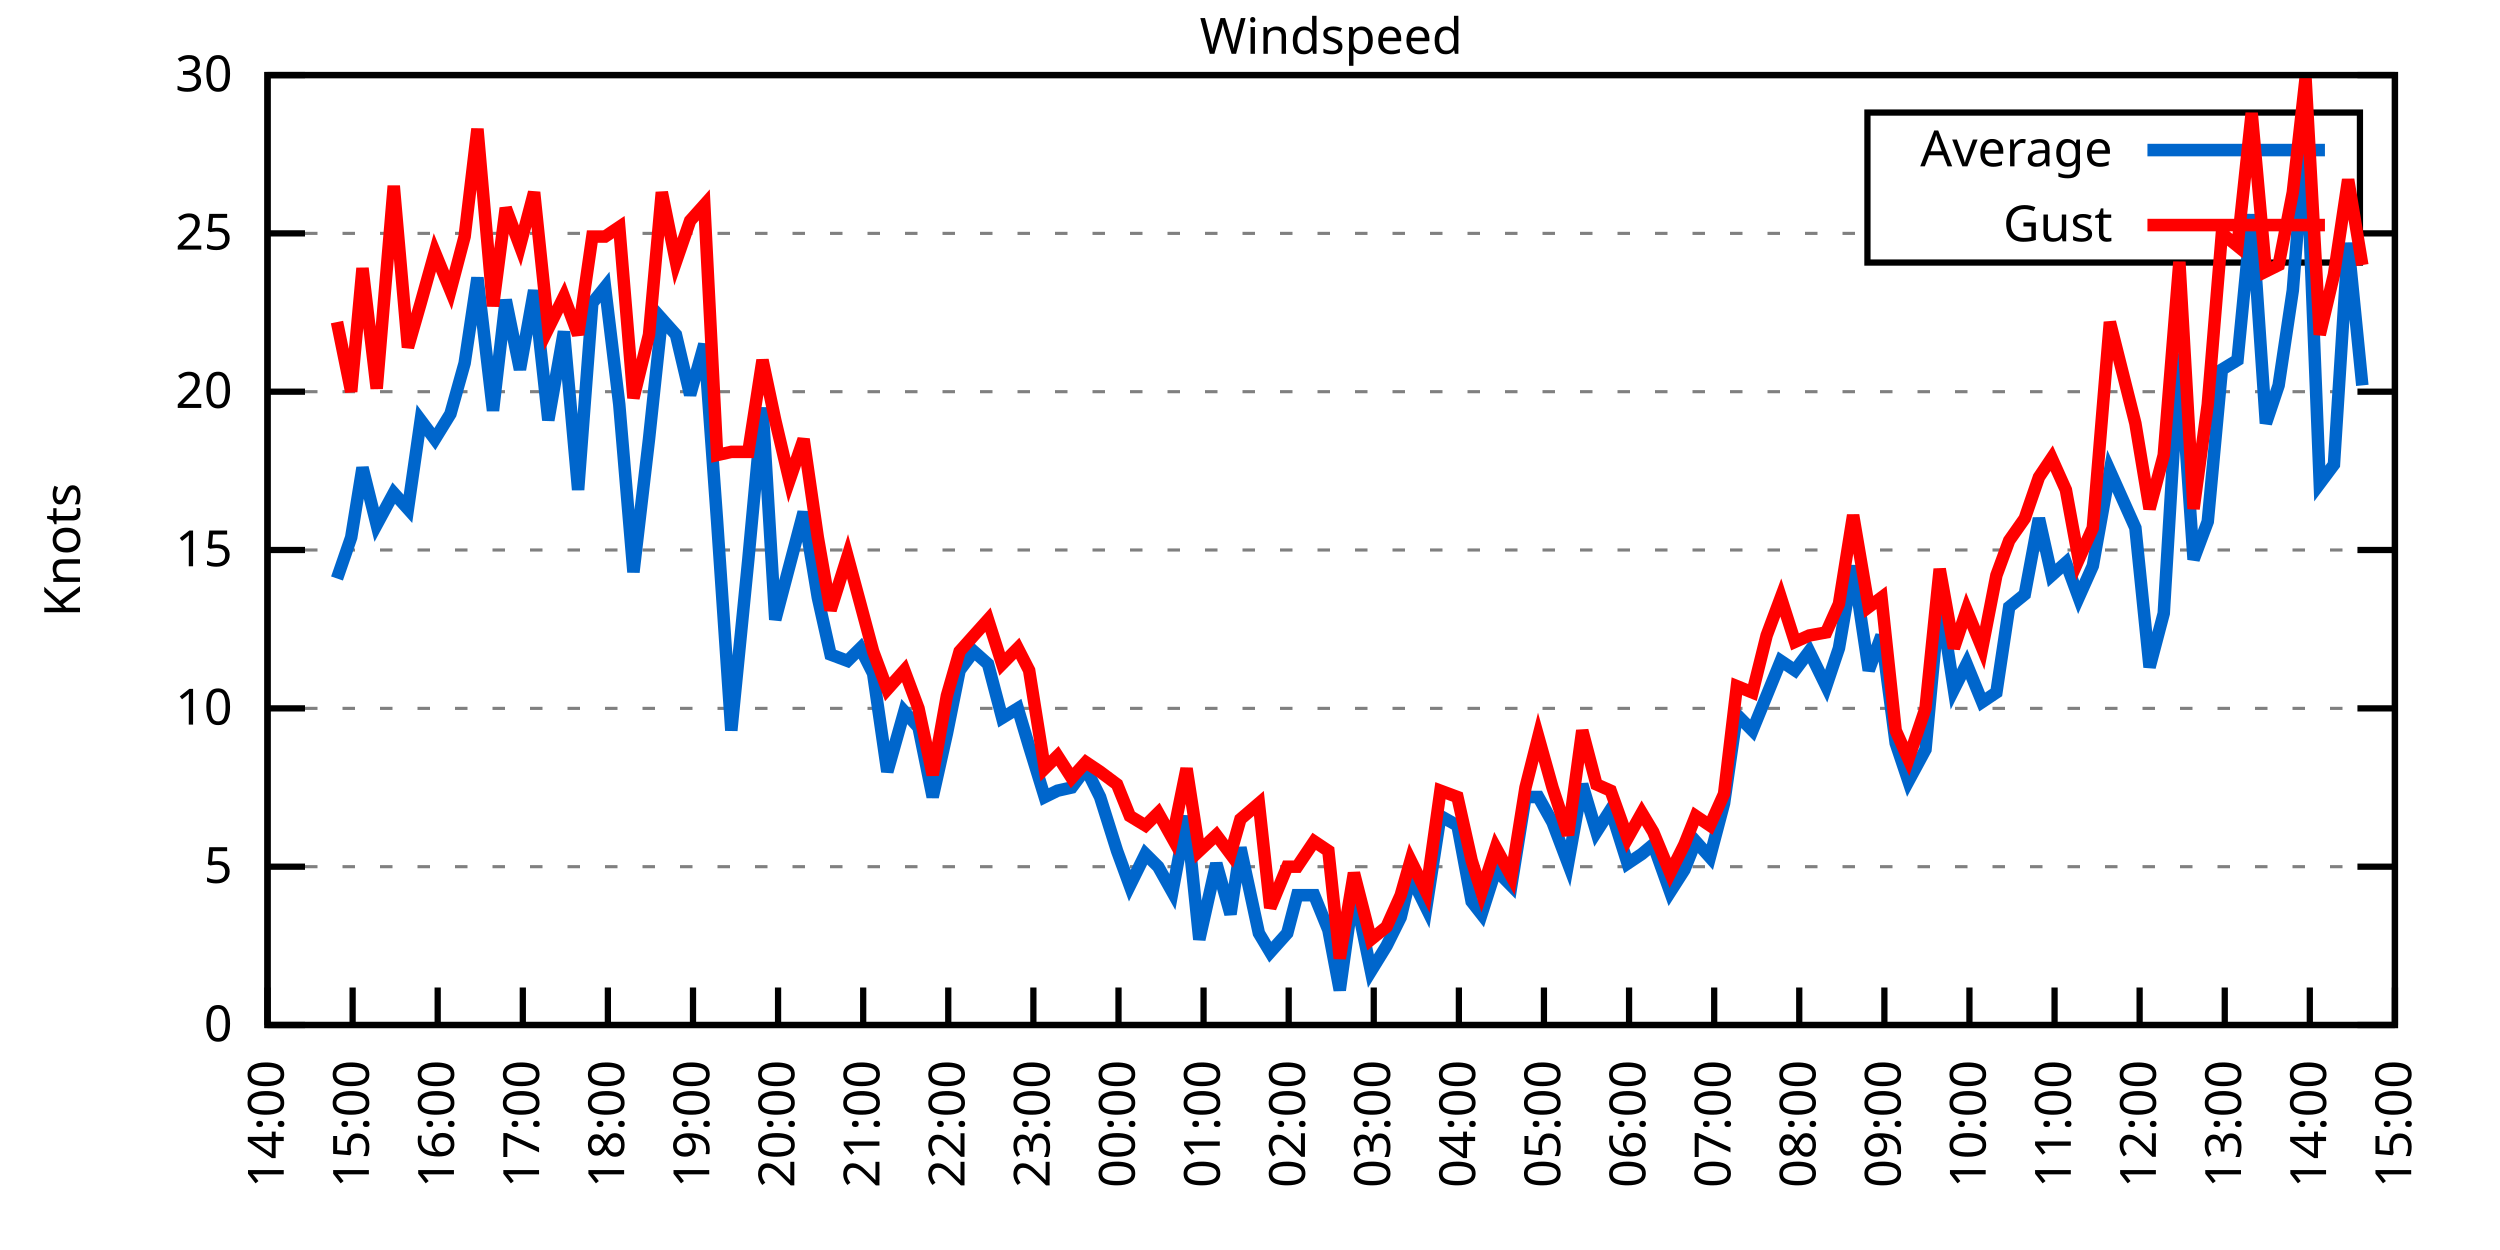
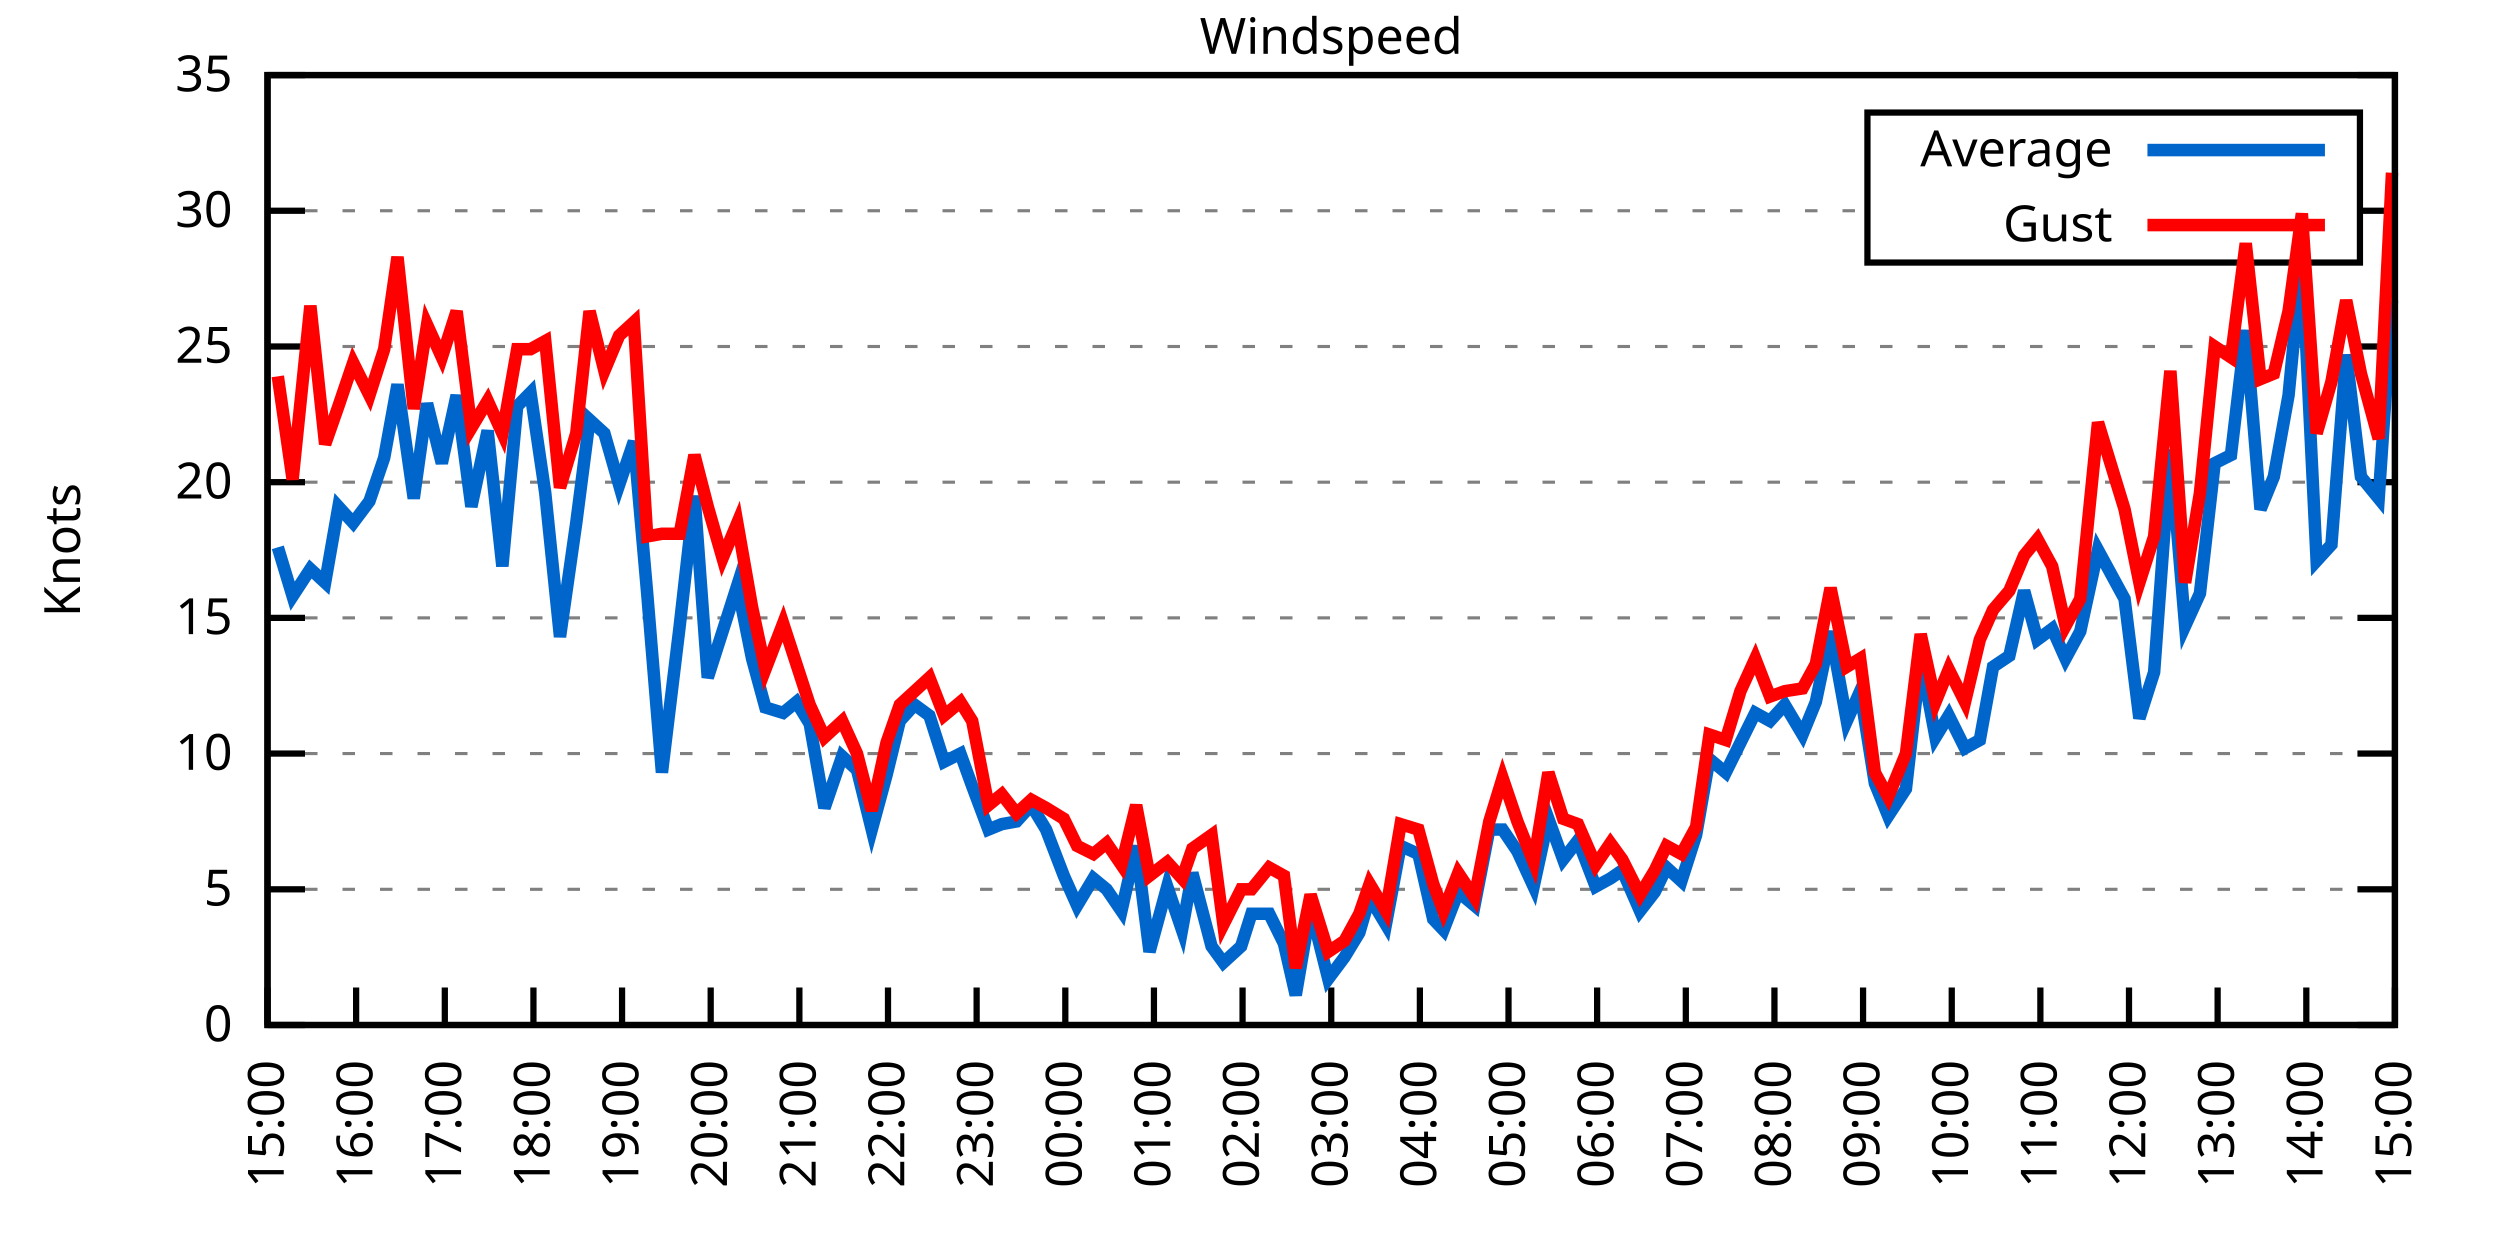
<svg xmlns="http://www.w3.org/2000/svg" xmlns:xlink="http://www.w3.org/1999/xlink" width="400" height="200" viewBox="0 0 400 200">
  <g id="gnuplot_canvas">
    <rect x="0" y="0" width="400" height="200" fill="none" />
    <defs>
      <circle id="gpDot" r="0.5" stroke-width="0.5" stroke="currentColor" />
      <path id="gpPt0" stroke-width="0.333" stroke="currentColor" d="M-1,0 h2 M0,-1 v2" />
      <path id="gpPt1" stroke-width="0.333" stroke="currentColor" d="M-1,-1 L1,1 M1,-1 L-1,1" />
      <path id="gpPt2" stroke-width="0.333" stroke="currentColor" d="M-1,0 L1,0 M0,-1 L0,1 M-1,-1 L1,1 M-1,1 L1,-1" />
      <rect id="gpPt3" stroke-width="0.333" stroke="currentColor" x="-1" y="-1" width="2" height="2" />
      <rect id="gpPt4" stroke-width="0.333" stroke="currentColor" fill="currentColor" x="-1" y="-1" width="2" height="2" />
      <circle id="gpPt5" stroke-width="0.333" stroke="currentColor" cx="0" cy="0" r="1" />
      <use xlink:href="#gpPt5" id="gpPt6" fill="currentColor" stroke="none" />
      <path id="gpPt7" stroke-width="0.333" stroke="currentColor" d="M0,-1.33 L-1.33,0.67 L1.33,0.67 z" />
      <use xlink:href="#gpPt7" id="gpPt8" fill="currentColor" stroke="none" />
      <use xlink:href="#gpPt7" id="gpPt9" stroke="currentColor" transform="rotate(180)" />
      <use xlink:href="#gpPt9" id="gpPt10" fill="currentColor" stroke="none" />
      <use xlink:href="#gpPt3" id="gpPt11" stroke="currentColor" transform="rotate(45)" />
      <use xlink:href="#gpPt11" id="gpPt12" fill="currentColor" stroke="none" />
      <path id="gpPt13" stroke-width="0.333" stroke="currentColor" d="M0,1.330 L1.265,0.411 L0.782,-1.067 L-0.782,-1.076 L-1.265,0.411 z" />
      <use xlink:href="#gpPt13" id="gpPt14" fill="currentColor" stroke="none" />
      <filter id="textbox" filterUnits="objectBoundingBox" x="0" y="0" height="1" width="1">
        <feFlood flood-color="white" flood-opacity="1" result="bgnd" />
        <feComposite in="SourceGraphic" in2="bgnd" operator="atop" />
      </filter>
      <filter id="greybox" filterUnits="objectBoundingBox" x="0" y="0" height="1" width="1">
        <feFlood flood-color="lightgrey" flood-opacity="1" result="grey" />
        <feComposite in="SourceGraphic" in2="grey" operator="atop" />
      </filter>
    </defs>
    <g fill="none" color="white" stroke="currentColor" stroke-width="1.00" stroke-linecap="butt" stroke-linejoin="miter">
</g>
    <g fill="none" color="black" stroke="currentColor" stroke-width="1.00" stroke-linecap="butt" stroke-linejoin="miter">
      <g stroke="none" shape-rendering="crispEdges">
        <polygon fill="rgb(255, 255, 255)" points="42.80,164.00 383.18,164.00 383.18,12.02 42.80,12.02 " />
      </g>
    </g>
    <g fill="none" color="black" stroke="currentColor" stroke-width="1.00" stroke-linecap="butt" stroke-linejoin="miter">
</g>
    <g fill="none" color="black" stroke="black" stroke-width="0.50" stroke-linecap="butt" stroke-linejoin="miter">
</g>
    <g fill="none" color="gray" stroke="currentColor" stroke-width="0.50" stroke-linecap="butt" stroke-linejoin="miter">
      <path stroke="gray" stroke-dasharray="2,4" class="gridline" d="M42.80,164.00 L383.19,164.00  " />
    </g>
    <g fill="none" color="gray" stroke="gray" stroke-width="1.00" stroke-linecap="butt" stroke-linejoin="miter">
</g>
    <g fill="none" color="black" stroke="currentColor" stroke-width="1.00" stroke-linecap="butt" stroke-linejoin="miter">
      <path stroke="black" d="M42.80,164.00 L48.80,164.00 M383.19,164.00 L377.19,164.00  " />
      <g transform="translate(37.20,166.60)" stroke="none" fill="black" font-family="Sans" font-size="8.00" text-anchor="end">
        <text>
          <tspan font-family="Sans"> 0</tspan>
        </text>
      </g>
    </g>
    <g fill="none" color="black" stroke="currentColor" stroke-width="1.00" stroke-linecap="butt" stroke-linejoin="miter">
</g>
    <g fill="none" color="black" stroke="black" stroke-width="0.50" stroke-linecap="butt" stroke-linejoin="miter">
</g>
    <g fill="none" color="gray" stroke="currentColor" stroke-width="0.50" stroke-linecap="butt" stroke-linejoin="miter">
-       <path stroke="gray" stroke-dasharray="2,4" class="gridline" d="M42.80,138.67 L383.19,138.67  " />
-     </g>
-     <g fill="none" color="gray" stroke="gray" stroke-width="1.00" stroke-linecap="butt" stroke-linejoin="miter">
- </g>
-     <g fill="none" color="black" stroke="currentColor" stroke-width="1.00" stroke-linecap="butt" stroke-linejoin="miter">
-       <path stroke="black" d="M42.80,138.67 L48.80,138.67 M383.19,138.67 L377.19,138.67  " />
-       <g transform="translate(37.20,141.27)" stroke="none" fill="black" font-family="Sans" font-size="8.00" text-anchor="end">
+       <path stroke="gray" stroke-dasharray="2,4" class="gridline" d="M42.80,142.29 L383.19,142.29  " />
+     </g>
+     <g fill="none" color="gray" stroke="gray" stroke-width="1.00" stroke-linecap="butt" stroke-linejoin="miter">
+ </g>
+     <g fill="none" color="black" stroke="currentColor" stroke-width="1.00" stroke-linecap="butt" stroke-linejoin="miter">
+       <path stroke="black" d="M42.80,142.29 L48.80,142.29 M383.19,142.29 L377.19,142.29  " />
+       <g transform="translate(37.20,144.89)" stroke="none" fill="black" font-family="Sans" font-size="8.00" text-anchor="end">
        <text>
          <tspan font-family="Sans"> 5</tspan>
        </text>
      </g>
    </g>
    <g fill="none" color="black" stroke="currentColor" stroke-width="1.00" stroke-linecap="butt" stroke-linejoin="miter">
</g>
    <g fill="none" color="black" stroke="black" stroke-width="0.50" stroke-linecap="butt" stroke-linejoin="miter">
</g>
    <g fill="none" color="gray" stroke="currentColor" stroke-width="0.50" stroke-linecap="butt" stroke-linejoin="miter">
-       <path stroke="gray" stroke-dasharray="2,4" class="gridline" d="M42.80,113.34 L383.19,113.34  " />
-     </g>
-     <g fill="none" color="gray" stroke="gray" stroke-width="1.00" stroke-linecap="butt" stroke-linejoin="miter">
- </g>
-     <g fill="none" color="black" stroke="currentColor" stroke-width="1.00" stroke-linecap="butt" stroke-linejoin="miter">
-       <path stroke="black" d="M42.80,113.34 L48.80,113.34 M383.19,113.34 L377.19,113.34  " />
-       <g transform="translate(37.20,115.94)" stroke="none" fill="black" font-family="Sans" font-size="8.00" text-anchor="end">
+       <path stroke="gray" stroke-dasharray="2,4" class="gridline" d="M42.80,120.57 L383.19,120.57  " />
+     </g>
+     <g fill="none" color="gray" stroke="gray" stroke-width="1.00" stroke-linecap="butt" stroke-linejoin="miter">
+ </g>
+     <g fill="none" color="black" stroke="currentColor" stroke-width="1.00" stroke-linecap="butt" stroke-linejoin="miter">
+       <path stroke="black" d="M42.80,120.57 L48.80,120.57 M383.19,120.57 L377.19,120.57  " />
+       <g transform="translate(37.20,123.17)" stroke="none" fill="black" font-family="Sans" font-size="8.00" text-anchor="end">
        <text>
          <tspan font-family="Sans"> 10</tspan>
        </text>
      </g>
    </g>
    <g fill="none" color="black" stroke="currentColor" stroke-width="1.00" stroke-linecap="butt" stroke-linejoin="miter">
</g>
    <g fill="none" color="black" stroke="black" stroke-width="0.50" stroke-linecap="butt" stroke-linejoin="miter">
</g>
    <g fill="none" color="gray" stroke="currentColor" stroke-width="0.50" stroke-linecap="butt" stroke-linejoin="miter">
-       <path stroke="gray" stroke-dasharray="2,4" class="gridline" d="M42.80,88.00 L383.19,88.00  " />
-     </g>
-     <g fill="none" color="gray" stroke="gray" stroke-width="1.00" stroke-linecap="butt" stroke-linejoin="miter">
- </g>
-     <g fill="none" color="black" stroke="currentColor" stroke-width="1.00" stroke-linecap="butt" stroke-linejoin="miter">
-       <path stroke="black" d="M42.80,88.00 L48.80,88.00 M383.19,88.00 L377.19,88.00  " />
-       <g transform="translate(37.20,90.60)" stroke="none" fill="black" font-family="Sans" font-size="8.00" text-anchor="end">
+       <path stroke="gray" stroke-dasharray="2,4" class="gridline" d="M42.80,98.86 L383.19,98.86  " />
+     </g>
+     <g fill="none" color="gray" stroke="gray" stroke-width="1.00" stroke-linecap="butt" stroke-linejoin="miter">
+ </g>
+     <g fill="none" color="black" stroke="currentColor" stroke-width="1.00" stroke-linecap="butt" stroke-linejoin="miter">
+       <path stroke="black" d="M42.80,98.86 L48.80,98.86 M383.19,98.86 L377.19,98.86  " />
+       <g transform="translate(37.20,101.46)" stroke="none" fill="black" font-family="Sans" font-size="8.00" text-anchor="end">
        <text>
          <tspan font-family="Sans"> 15</tspan>
        </text>
      </g>
    </g>
    <g fill="none" color="black" stroke="currentColor" stroke-width="1.00" stroke-linecap="butt" stroke-linejoin="miter">
</g>
    <g fill="none" color="black" stroke="black" stroke-width="0.50" stroke-linecap="butt" stroke-linejoin="miter">
</g>
    <g fill="none" color="gray" stroke="currentColor" stroke-width="0.50" stroke-linecap="butt" stroke-linejoin="miter">
-       <path stroke="gray" stroke-dasharray="2,4" class="gridline" d="M42.80,62.67 L383.19,62.67  " />
-     </g>
-     <g fill="none" color="gray" stroke="gray" stroke-width="1.00" stroke-linecap="butt" stroke-linejoin="miter">
- </g>
-     <g fill="none" color="black" stroke="currentColor" stroke-width="1.00" stroke-linecap="butt" stroke-linejoin="miter">
-       <path stroke="black" d="M42.80,62.67 L48.80,62.67 M383.19,62.67 L377.19,62.67  " />
-       <g transform="translate(37.20,65.27)" stroke="none" fill="black" font-family="Sans" font-size="8.00" text-anchor="end">
+       <path stroke="gray" stroke-dasharray="2,4" class="gridline" d="M42.80,77.15 L383.19,77.15  " />
+     </g>
+     <g fill="none" color="gray" stroke="gray" stroke-width="1.00" stroke-linecap="butt" stroke-linejoin="miter">
+ </g>
+     <g fill="none" color="black" stroke="currentColor" stroke-width="1.00" stroke-linecap="butt" stroke-linejoin="miter">
+       <path stroke="black" d="M42.80,77.15 L48.80,77.15 M383.19,77.15 L377.19,77.15  " />
+       <g transform="translate(37.20,79.75)" stroke="none" fill="black" font-family="Sans" font-size="8.00" text-anchor="end">
        <text>
          <tspan font-family="Sans"> 20</tspan>
        </text>
      </g>
    </g>
    <g fill="none" color="black" stroke="currentColor" stroke-width="1.00" stroke-linecap="butt" stroke-linejoin="miter">
</g>
    <g fill="none" color="black" stroke="black" stroke-width="0.50" stroke-linecap="butt" stroke-linejoin="miter">
</g>
    <g fill="none" color="gray" stroke="currentColor" stroke-width="0.50" stroke-linecap="butt" stroke-linejoin="miter">
-       <path stroke="gray" stroke-dasharray="2,4" class="gridline" d="M42.80,37.34 L298.79,37.34 M377.59,37.34 L383.19,37.34  " />
-     </g>
-     <g fill="none" color="gray" stroke="gray" stroke-width="1.00" stroke-linecap="butt" stroke-linejoin="miter">
- </g>
-     <g fill="none" color="black" stroke="currentColor" stroke-width="1.00" stroke-linecap="butt" stroke-linejoin="miter">
-       <path stroke="black" d="M42.80,37.34 L48.80,37.34 M383.19,37.34 L377.19,37.34  " />
-       <g transform="translate(37.20,39.94)" stroke="none" fill="black" font-family="Sans" font-size="8.00" text-anchor="end">
+       <path stroke="gray" stroke-dasharray="2,4" class="gridline" d="M42.80,55.44 L383.19,55.44  " />
+     </g>
+     <g fill="none" color="gray" stroke="gray" stroke-width="1.00" stroke-linecap="butt" stroke-linejoin="miter">
+ </g>
+     <g fill="none" color="black" stroke="currentColor" stroke-width="1.00" stroke-linecap="butt" stroke-linejoin="miter">
+       <path stroke="black" d="M42.80,55.44 L48.80,55.44 M383.19,55.44 L377.19,55.44  " />
+       <g transform="translate(37.20,58.04)" stroke="none" fill="black" font-family="Sans" font-size="8.00" text-anchor="end">
        <text>
          <tspan font-family="Sans"> 25</tspan>
+         </text>
+       </g>
+     </g>
+     <g fill="none" color="black" stroke="currentColor" stroke-width="1.00" stroke-linecap="butt" stroke-linejoin="miter">
+ </g>
+     <g fill="none" color="black" stroke="black" stroke-width="0.50" stroke-linecap="butt" stroke-linejoin="miter">
+ </g>
+     <g fill="none" color="gray" stroke="currentColor" stroke-width="0.50" stroke-linecap="butt" stroke-linejoin="miter">
+       <path stroke="gray" stroke-dasharray="2,4" class="gridline" d="M42.80,33.72 L298.79,33.72 M377.59,33.72 L383.19,33.72  " />
+     </g>
+     <g fill="none" color="gray" stroke="gray" stroke-width="1.00" stroke-linecap="butt" stroke-linejoin="miter">
+ </g>
+     <g fill="none" color="black" stroke="currentColor" stroke-width="1.00" stroke-linecap="butt" stroke-linejoin="miter">
+       <path stroke="black" d="M42.80,33.72 L48.80,33.72 M383.19,33.72 L377.19,33.72  " />
+       <g transform="translate(37.20,36.32)" stroke="none" fill="black" font-family="Sans" font-size="8.00" text-anchor="end">
+         <text>
+           <tspan font-family="Sans"> 30</tspan>
        </text>
      </g>
    </g>
    <g fill="none" color="black" stroke="currentColor" stroke-width="1.00" stroke-linecap="butt" stroke-linejoin="miter">
</g>
    <g fill="none" color="black" stroke="black" stroke-width="0.50" stroke-linecap="butt" stroke-linejoin="miter">
</g>
    <g fill="none" color="gray" stroke="currentColor" stroke-width="0.50" stroke-linecap="butt" stroke-linejoin="miter">
      <path stroke="gray" stroke-dasharray="2,4" class="gridline" d="M42.80,12.01 L383.19,12.01  " />
    </g>
    <g fill="none" color="gray" stroke="gray" stroke-width="1.00" stroke-linecap="butt" stroke-linejoin="miter">
</g>
    <g fill="none" color="black" stroke="currentColor" stroke-width="1.00" stroke-linecap="butt" stroke-linejoin="miter">
      <path stroke="black" d="M42.80,12.01 L48.80,12.01 M383.19,12.01 L377.19,12.01  " />
      <g transform="translate(37.20,14.61)" stroke="none" fill="black" font-family="Sans" font-size="8.00" text-anchor="end">
        <text>
-           <tspan font-family="Sans"> 30</tspan>
+           <tspan font-family="Sans"> 35</tspan>
        </text>
      </g>
    </g>
    <g fill="none" color="black" stroke="currentColor" stroke-width="1.00" stroke-linecap="butt" stroke-linejoin="miter">
      <path stroke="black" d="M42.80,164.00 L42.80,158.00  " />
      <g transform="translate(45.40,169.60) rotate(270.00)" stroke="none" fill="black" font-family="Sans" font-size="8.00" text-anchor="end">
        <text>
-           <tspan font-family="Sans">14:00</tspan>
-         </text>
-       </g>
-     </g>
-     <g fill="none" color="black" stroke="currentColor" stroke-width="1.00" stroke-linecap="butt" stroke-linejoin="miter">
-       <path stroke="black" d="M56.42,164.00 L56.42,158.00  " />
-       <g transform="translate(59.02,169.60) rotate(270.00)" stroke="none" fill="black" font-family="Sans" font-size="8.00" text-anchor="end">
-         <text>
          <tspan font-family="Sans">15:00</tspan>
        </text>
      </g>
    </g>
    <g fill="none" color="black" stroke="currentColor" stroke-width="1.00" stroke-linecap="butt" stroke-linejoin="miter">
-       <path stroke="black" d="M70.03,164.00 L70.03,158.00  " />
-       <g transform="translate(72.63,169.60) rotate(270.00)" stroke="none" fill="black" font-family="Sans" font-size="8.00" text-anchor="end">
+       <path stroke="black" d="M56.98,164.00 L56.98,158.00  " />
+       <g transform="translate(59.58,169.60) rotate(270.00)" stroke="none" fill="black" font-family="Sans" font-size="8.00" text-anchor="end">
        <text>
          <tspan font-family="Sans">16:00</tspan>
        </text>
      </g>
    </g>
    <g fill="none" color="black" stroke="currentColor" stroke-width="1.00" stroke-linecap="butt" stroke-linejoin="miter">
-       <path stroke="black" d="M83.65,164.00 L83.65,158.00  " />
-       <g transform="translate(86.25,169.60) rotate(270.00)" stroke="none" fill="black" font-family="Sans" font-size="8.00" text-anchor="end">
+       <path stroke="black" d="M71.17,164.00 L71.17,158.00  " />
+       <g transform="translate(73.77,169.60) rotate(270.00)" stroke="none" fill="black" font-family="Sans" font-size="8.00" text-anchor="end">
        <text>
          <tspan font-family="Sans">17:00</tspan>
        </text>
      </g>
    </g>
    <g fill="none" color="black" stroke="currentColor" stroke-width="1.00" stroke-linecap="butt" stroke-linejoin="miter">
-       <path stroke="black" d="M97.26,164.00 L97.26,158.00  " />
-       <g transform="translate(99.86,169.60) rotate(270.00)" stroke="none" fill="black" font-family="Sans" font-size="8.00" text-anchor="end">
+       <path stroke="black" d="M85.35,164.00 L85.35,158.00  " />
+       <g transform="translate(87.95,169.60) rotate(270.00)" stroke="none" fill="black" font-family="Sans" font-size="8.00" text-anchor="end">
        <text>
          <tspan font-family="Sans">18:00</tspan>
        </text>
      </g>
    </g>
    <g fill="none" color="black" stroke="currentColor" stroke-width="1.00" stroke-linecap="butt" stroke-linejoin="miter">
-       <path stroke="black" d="M110.88,164.00 L110.88,158.00  " />
-       <g transform="translate(113.48,169.60) rotate(270.00)" stroke="none" fill="black" font-family="Sans" font-size="8.00" text-anchor="end">
+       <path stroke="black" d="M99.53,164.00 L99.53,158.00  " />
+       <g transform="translate(102.13,169.60) rotate(270.00)" stroke="none" fill="black" font-family="Sans" font-size="8.00" text-anchor="end">
        <text>
          <tspan font-family="Sans">19:00</tspan>
        </text>
      </g>
    </g>
    <g fill="none" color="black" stroke="currentColor" stroke-width="1.00" stroke-linecap="butt" stroke-linejoin="miter">
-       <path stroke="black" d="M124.49,164.00 L124.49,158.00  " />
-       <g transform="translate(127.09,169.60) rotate(270.00)" stroke="none" fill="black" font-family="Sans" font-size="8.00" text-anchor="end">
+       <path stroke="black" d="M113.71,164.00 L113.71,158.00  " />
+       <g transform="translate(116.31,169.60) rotate(270.00)" stroke="none" fill="black" font-family="Sans" font-size="8.00" text-anchor="end">
        <text>
          <tspan font-family="Sans">20:00</tspan>
        </text>
      </g>
    </g>
    <g fill="none" color="black" stroke="currentColor" stroke-width="1.00" stroke-linecap="butt" stroke-linejoin="miter">
-       <path stroke="black" d="M138.11,164.00 L138.11,158.00  " />
-       <g transform="translate(140.71,169.60) rotate(270.00)" stroke="none" fill="black" font-family="Sans" font-size="8.00" text-anchor="end">
+       <path stroke="black" d="M127.90,164.00 L127.90,158.00  " />
+       <g transform="translate(130.50,169.60) rotate(270.00)" stroke="none" fill="black" font-family="Sans" font-size="8.00" text-anchor="end">
        <text>
          <tspan font-family="Sans">21:00</tspan>
        </text>
      </g>
    </g>
    <g fill="none" color="black" stroke="currentColor" stroke-width="1.00" stroke-linecap="butt" stroke-linejoin="miter">
-       <path stroke="black" d="M151.72,164.00 L151.72,158.00  " />
-       <g transform="translate(154.32,169.60) rotate(270.00)" stroke="none" fill="black" font-family="Sans" font-size="8.00" text-anchor="end">
+       <path stroke="black" d="M142.08,164.00 L142.08,158.00  " />
+       <g transform="translate(144.68,169.60) rotate(270.00)" stroke="none" fill="black" font-family="Sans" font-size="8.00" text-anchor="end">
        <text>
          <tspan font-family="Sans">22:00</tspan>
        </text>
      </g>
    </g>
    <g fill="none" color="black" stroke="currentColor" stroke-width="1.00" stroke-linecap="butt" stroke-linejoin="miter">
-       <path stroke="black" d="M165.34,164.00 L165.34,158.00  " />
-       <g transform="translate(167.94,169.60) rotate(270.00)" stroke="none" fill="black" font-family="Sans" font-size="8.00" text-anchor="end">
+       <path stroke="black" d="M156.26,164.00 L156.26,158.00  " />
+       <g transform="translate(158.86,169.60) rotate(270.00)" stroke="none" fill="black" font-family="Sans" font-size="8.00" text-anchor="end">
        <text>
          <tspan font-family="Sans">23:00</tspan>
        </text>
      </g>
    </g>
    <g fill="none" color="black" stroke="currentColor" stroke-width="1.00" stroke-linecap="butt" stroke-linejoin="miter">
-       <path stroke="black" d="M178.96,164.00 L178.96,158.00  " />
-       <g transform="translate(181.56,169.60) rotate(270.00)" stroke="none" fill="black" font-family="Sans" font-size="8.00" text-anchor="end">
+       <path stroke="black" d="M170.45,164.00 L170.45,158.00  " />
+       <g transform="translate(173.05,169.60) rotate(270.00)" stroke="none" fill="black" font-family="Sans" font-size="8.00" text-anchor="end">
        <text>
          <tspan font-family="Sans">00:00</tspan>
        </text>
      </g>
    </g>
    <g fill="none" color="black" stroke="currentColor" stroke-width="1.00" stroke-linecap="butt" stroke-linejoin="miter">
-       <path stroke="black" d="M192.57,164.00 L192.57,158.00  " />
-       <g transform="translate(195.17,169.60) rotate(270.00)" stroke="none" fill="black" font-family="Sans" font-size="8.00" text-anchor="end">
+       <path stroke="black" d="M184.63,164.00 L184.63,158.00  " />
+       <g transform="translate(187.23,169.60) rotate(270.00)" stroke="none" fill="black" font-family="Sans" font-size="8.00" text-anchor="end">
        <text>
          <tspan font-family="Sans">01:00</tspan>
        </text>
      </g>
    </g>
    <g fill="none" color="black" stroke="currentColor" stroke-width="1.00" stroke-linecap="butt" stroke-linejoin="miter">
-       <path stroke="black" d="M206.19,164.00 L206.19,158.00  " />
-       <g transform="translate(208.79,169.60) rotate(270.00)" stroke="none" fill="black" font-family="Sans" font-size="8.00" text-anchor="end">
+       <path stroke="black" d="M198.81,164.00 L198.81,158.00  " />
+       <g transform="translate(201.41,169.60) rotate(270.00)" stroke="none" fill="black" font-family="Sans" font-size="8.00" text-anchor="end">
        <text>
          <tspan font-family="Sans">02:00</tspan>
        </text>
      </g>
    </g>
    <g fill="none" color="black" stroke="currentColor" stroke-width="1.00" stroke-linecap="butt" stroke-linejoin="miter">
-       <path stroke="black" d="M219.80,164.00 L219.80,158.00  " />
-       <g transform="translate(222.40,169.60) rotate(270.00)" stroke="none" fill="black" font-family="Sans" font-size="8.00" text-anchor="end">
+       <path stroke="black" d="M213.00,164.00 L213.00,158.00  " />
+       <g transform="translate(215.60,169.60) rotate(270.00)" stroke="none" fill="black" font-family="Sans" font-size="8.00" text-anchor="end">
        <text>
          <tspan font-family="Sans">03:00</tspan>
        </text>
      </g>
    </g>
    <g fill="none" color="black" stroke="currentColor" stroke-width="1.00" stroke-linecap="butt" stroke-linejoin="miter">
-       <path stroke="black" d="M233.42,164.00 L233.42,158.00  " />
-       <g transform="translate(236.02,169.60) rotate(270.00)" stroke="none" fill="black" font-family="Sans" font-size="8.00" text-anchor="end">
+       <path stroke="black" d="M227.18,164.00 L227.18,158.00  " />
+       <g transform="translate(229.78,169.60) rotate(270.00)" stroke="none" fill="black" font-family="Sans" font-size="8.00" text-anchor="end">
        <text>
          <tspan font-family="Sans">04:00</tspan>
        </text>
      </g>
    </g>
    <g fill="none" color="black" stroke="currentColor" stroke-width="1.00" stroke-linecap="butt" stroke-linejoin="miter">
-       <path stroke="black" d="M247.03,164.00 L247.03,158.00  " />
-       <g transform="translate(249.63,169.60) rotate(270.00)" stroke="none" fill="black" font-family="Sans" font-size="8.00" text-anchor="end">
+       <path stroke="black" d="M241.36,164.00 L241.36,158.00  " />
+       <g transform="translate(243.96,169.60) rotate(270.00)" stroke="none" fill="black" font-family="Sans" font-size="8.00" text-anchor="end">
        <text>
          <tspan font-family="Sans">05:00</tspan>
        </text>
      </g>
    </g>
    <g fill="none" color="black" stroke="currentColor" stroke-width="1.00" stroke-linecap="butt" stroke-linejoin="miter">
-       <path stroke="black" d="M260.65,164.00 L260.65,158.00  " />
-       <g transform="translate(263.25,169.60) rotate(270.00)" stroke="none" fill="black" font-family="Sans" font-size="8.00" text-anchor="end">
+       <path stroke="black" d="M255.54,164.00 L255.54,158.00  " />
+       <g transform="translate(258.14,169.60) rotate(270.00)" stroke="none" fill="black" font-family="Sans" font-size="8.00" text-anchor="end">
        <text>
          <tspan font-family="Sans">06:00</tspan>
        </text>
      </g>
    </g>
    <g fill="none" color="black" stroke="currentColor" stroke-width="1.00" stroke-linecap="butt" stroke-linejoin="miter">
-       <path stroke="black" d="M274.27,164.00 L274.27,158.00  " />
-       <g transform="translate(276.87,169.60) rotate(270.00)" stroke="none" fill="black" font-family="Sans" font-size="8.00" text-anchor="end">
+       <path stroke="black" d="M269.73,164.00 L269.73,158.00  " />
+       <g transform="translate(272.33,169.60) rotate(270.00)" stroke="none" fill="black" font-family="Sans" font-size="8.00" text-anchor="end">
        <text>
          <tspan font-family="Sans">07:00</tspan>
        </text>
      </g>
    </g>
    <g fill="none" color="black" stroke="currentColor" stroke-width="1.00" stroke-linecap="butt" stroke-linejoin="miter">
-       <path stroke="black" d="M287.88,164.00 L287.88,158.00  " />
-       <g transform="translate(290.48,169.60) rotate(270.00)" stroke="none" fill="black" font-family="Sans" font-size="8.00" text-anchor="end">
+       <path stroke="black" d="M283.91,164.00 L283.91,158.00  " />
+       <g transform="translate(286.51,169.60) rotate(270.00)" stroke="none" fill="black" font-family="Sans" font-size="8.00" text-anchor="end">
        <text>
          <tspan font-family="Sans">08:00</tspan>
        </text>
      </g>
    </g>
    <g fill="none" color="black" stroke="currentColor" stroke-width="1.00" stroke-linecap="butt" stroke-linejoin="miter">
-       <path stroke="black" d="M301.50,164.00 L301.50,158.00  " />
-       <g transform="translate(304.10,169.60) rotate(270.00)" stroke="none" fill="black" font-family="Sans" font-size="8.00" text-anchor="end">
+       <path stroke="black" d="M298.09,164.00 L298.09,158.00  " />
+       <g transform="translate(300.69,169.60) rotate(270.00)" stroke="none" fill="black" font-family="Sans" font-size="8.00" text-anchor="end">
        <text>
          <tspan font-family="Sans">09:00</tspan>
        </text>
      </g>
    </g>
    <g fill="none" color="black" stroke="currentColor" stroke-width="1.00" stroke-linecap="butt" stroke-linejoin="miter">
-       <path stroke="black" d="M315.11,164.00 L315.11,158.00  " />
-       <g transform="translate(317.71,169.60) rotate(270.00)" stroke="none" fill="black" font-family="Sans" font-size="8.00" text-anchor="end">
+       <path stroke="black" d="M312.28,164.00 L312.28,158.00  " />
+       <g transform="translate(314.88,169.60) rotate(270.00)" stroke="none" fill="black" font-family="Sans" font-size="8.00" text-anchor="end">
        <text>
          <tspan font-family="Sans">10:00</tspan>
        </text>
      </g>
    </g>
    <g fill="none" color="black" stroke="currentColor" stroke-width="1.00" stroke-linecap="butt" stroke-linejoin="miter">
-       <path stroke="black" d="M328.73,164.00 L328.73,158.00  " />
-       <g transform="translate(331.33,169.60) rotate(270.00)" stroke="none" fill="black" font-family="Sans" font-size="8.00" text-anchor="end">
+       <path stroke="black" d="M326.46,164.00 L326.46,158.00  " />
+       <g transform="translate(329.06,169.60) rotate(270.00)" stroke="none" fill="black" font-family="Sans" font-size="8.00" text-anchor="end">
        <text>
          <tspan font-family="Sans">11:00</tspan>
        </text>
      </g>
    </g>
    <g fill="none" color="black" stroke="currentColor" stroke-width="1.00" stroke-linecap="butt" stroke-linejoin="miter">
-       <path stroke="black" d="M342.34,164.00 L342.34,158.00  " />
-       <g transform="translate(344.94,169.60) rotate(270.00)" stroke="none" fill="black" font-family="Sans" font-size="8.00" text-anchor="end">
+       <path stroke="black" d="M340.64,164.00 L340.64,158.00  " />
+       <g transform="translate(343.24,169.60) rotate(270.00)" stroke="none" fill="black" font-family="Sans" font-size="8.00" text-anchor="end">
        <text>
          <tspan font-family="Sans">12:00</tspan>
        </text>
      </g>
    </g>
    <g fill="none" color="black" stroke="currentColor" stroke-width="1.00" stroke-linecap="butt" stroke-linejoin="miter">
-       <path stroke="black" d="M355.96,164.00 L355.96,158.00  " />
-       <g transform="translate(358.56,169.60) rotate(270.00)" stroke="none" fill="black" font-family="Sans" font-size="8.00" text-anchor="end">
+       <path stroke="black" d="M354.82,164.00 L354.82,158.00  " />
+       <g transform="translate(357.42,169.60) rotate(270.00)" stroke="none" fill="black" font-family="Sans" font-size="8.00" text-anchor="end">
        <text>
          <tspan font-family="Sans">13:00</tspan>
        </text>
      </g>
    </g>
    <g fill="none" color="black" stroke="currentColor" stroke-width="1.00" stroke-linecap="butt" stroke-linejoin="miter">
-       <path stroke="black" d="M369.57,164.00 L369.57,158.00  " />
-       <g transform="translate(372.17,169.60) rotate(270.00)" stroke="none" fill="black" font-family="Sans" font-size="8.00" text-anchor="end">
+       <path stroke="black" d="M369.01,164.00 L369.01,158.00  " />
+       <g transform="translate(371.61,169.60) rotate(270.00)" stroke="none" fill="black" font-family="Sans" font-size="8.00" text-anchor="end">
        <text>
          <tspan font-family="Sans">14:00</tspan>
        </text>
      </g>
    </g>
    <g fill="none" color="black" stroke="currentColor" stroke-width="1.00" stroke-linecap="butt" stroke-linejoin="miter">
      <path stroke="black" d="M383.19,164.00 L383.19,158.00  " />
      <g transform="translate(385.79,169.60) rotate(270.00)" stroke="none" fill="black" font-family="Sans" font-size="8.00" text-anchor="end">
        <text>
          <tspan font-family="Sans">15:00</tspan>
        </text>
      </g>
    </g>
    <g fill="none" color="black" stroke="currentColor" stroke-width="1.00" stroke-linecap="butt" stroke-linejoin="miter">
</g>
    <g fill="none" color="black" stroke="currentColor" stroke-width="1.00" stroke-linecap="butt" stroke-linejoin="miter">
      <path stroke="black" d="M42.80,12.01 L42.80,164.00 L383.19,164.00 L383.19,12.01 L42.80,12.01 Z  " />
    </g>
    <g fill="none" color="black" stroke="currentColor" stroke-width="1.00" stroke-linecap="butt" stroke-linejoin="miter">
</g>
    <g fill="none" color="black" stroke="currentColor" stroke-width="1.00" stroke-linecap="butt" stroke-linejoin="miter">
      <path stroke="black" d="M298.79,42.01 L298.79,18.01 L377.59,18.01 L377.59,42.01 L298.79,42.01 Z  " />
    </g>
    <g id="Windspeed_plot_1">
      <g fill="none" color="white" stroke="black" stroke-width="2.00" stroke-linecap="butt" stroke-linejoin="miter">
</g>
      <g fill="none" color="black" stroke="currentColor" stroke-width="2.00" stroke-linecap="butt" stroke-linejoin="miter">
        <g transform="translate(337.99,26.61)" stroke="none" fill="black" font-family="Sans" font-size="8.00" text-anchor="end">
          <text>
            <tspan font-family="Sans">Average</tspan>
          </text>
        </g>
      </g>
      <g fill="none" color="black" stroke="currentColor" stroke-width="2.00" stroke-linecap="butt" stroke-linejoin="miter">
-         <path stroke="rgb(  0, 102, 204)" d="M343.59,24.01 L371.99,24.01 M53.92,92.56 L56.19,85.98 L58.00,74.83 L60.27,83.95 L63.00,78.89 L65.27,81.42   L67.31,67.23 L69.58,70.27 L72.07,66.22 L74.34,58.11 L76.39,44.43 L78.88,65.71 L80.92,47.98 L83.19,59.13   L85.46,46.46 L87.73,67.23 L90.23,53.05 L92.50,78.38 L94.77,48.49 L96.81,45.95 L99.08,64.70 L101.35,91.55   L103.84,70.27 L105.89,51.02 L108.15,53.55 L110.42,63.18 L112.69,55.07 L114.74,83.45 L117.01,116.88 L119.73,89.52   L122.00,65.21 L124.04,99.15 L126.31,90.54 L128.58,81.93 L130.85,95.60 L132.89,104.72 L135.61,105.74 L137.66,103.71   L139.70,107.76 L141.97,123.47 L144.69,113.84 L146.96,116.38 L149.23,127.52 L151.50,117.39 L153.54,107.26 L155.81,104.22   L158.08,106.24 L160.35,114.86 L162.84,113.34 L164.66,119.42 L167.16,127.52 L169.20,126.51 L171.47,126.00 L173.74,122.96   L176.01,127.52 L178.73,136.14 L180.77,141.71 L183.27,136.64 L185.31,138.67 L187.58,142.72 L189.85,130.56 L191.89,150.32   L194.61,138.16 L196.88,146.27 L198.47,135.63 L201.42,149.31 L203.24,152.35 L205.96,149.31 L207.55,143.23 L210.27,143.23   L212.54,148.80 L214.36,158.43 L216.63,142.21 L219.35,155.39 L221.85,151.33 L224.11,146.77 L225.70,140.19 L228.20,145.25   L230.47,130.56 L233.19,132.08 L235.46,144.24 L237.05,146.27 L239.32,139.17 L241.81,141.71 L244.08,127.52 L246.13,127.52   L248.40,131.58 L250.89,138.16 L253.16,125.50 L255.43,133.10 L257.70,129.55 L260.42,138.16 L262.69,136.64 L264.51,135.12   L267.23,142.72 L269.50,139.17 L271.32,134.62 L273.58,137.15 L275.85,128.54 L277.90,114.35 L280.39,116.88 L282.66,111.31   L284.93,105.74 L287.20,107.26 L289.47,104.22 L292.19,109.79 L294.23,103.71 L296.50,90.54 L299.00,107.26 L301.04,101.68   L303.31,118.91 L305.35,124.99 L308.08,119.92 L310.35,95.60 L312.62,110.30 L314.66,106.24 L317.15,112.32 L319.42,110.80   L321.47,97.12 L323.96,95.10 L326.23,82.94 L328.27,92.06 L330.54,90.03 L332.59,95.60 L334.85,90.54 L337.58,75.34   L341.66,84.46 L343.93,106.75 L346.20,98.14 L348.70,56.59 L350.97,89.52 L353.24,83.45 L355.50,59.13 L358.00,57.61   L360.27,34.30 L362.54,67.74 L364.58,61.66 L366.85,46.46 L368.89,20.62 L371.16,77.37 L373.43,74.33 L375.70,38.86   L377.97,61.66  " />
+         <path stroke="rgb(  0, 102, 204)" d="M343.59,24.01 L371.99,24.01 M44.45,87.57 L46.82,95.39 L49.66,91.04 L52.02,93.22 L54.15,81.06 L56.51,83.66   L59.11,80.19 L61.47,73.24 L63.60,61.52 L66.20,79.75 L68.33,64.56 L70.69,74.11 L73.06,63.25 L75.42,81.06   L78.02,68.90 L80.38,90.61 L82.75,64.99 L84.88,62.82 L87.24,78.89 L89.60,101.90 L92.20,83.66 L94.33,67.16   L96.70,69.33 L99.06,77.58 L101.42,70.63 L103.55,94.95 L105.91,123.61 L108.75,100.16 L111.11,79.32 L113.24,108.42   L115.61,101.03 L117.97,93.65 L120.33,105.38 L122.46,113.19 L125.30,114.06 L127.42,112.32 L129.55,115.80 L131.92,129.26   L134.75,121.01 L137.12,123.18 L139.48,132.73 L141.84,124.05 L143.97,115.36 L146.34,112.76 L148.70,114.49 L151.06,121.88   L153.66,120.57 L155.55,125.79 L158.15,132.73 L160.28,131.86 L162.65,131.43 L165.01,128.83 L167.37,132.73 L170.21,140.12   L172.34,144.89 L174.94,140.55 L177.06,142.29 L179.43,145.76 L181.79,135.34 L183.92,152.28 L186.76,141.85 L189.12,148.80   L190.78,139.68 L193.85,151.41 L195.74,154.01 L198.58,151.41 L200.23,146.20 L203.07,146.20 L205.43,150.97 L207.32,159.22   L209.69,145.33 L212.52,156.62 L215.12,153.14 L217.49,149.24 L219.14,143.59 L221.74,147.93 L224.10,135.34 L226.94,136.64   L229.31,147.06 L230.96,148.80 L233.32,142.72 L235.92,144.89 L238.29,132.73 L240.42,132.73 L242.78,136.21 L245.38,141.85   L247.74,131.00 L250.11,137.51 L252.47,134.47 L255.31,141.85 L257.67,140.55 L259.56,139.25 L262.40,145.76 L264.76,142.72   L266.65,138.81 L269.02,140.98 L271.38,133.60 L273.51,121.44 L276.11,123.61 L278.47,118.84 L280.84,114.06 L283.20,115.36   L285.56,112.76 L288.40,117.53 L290.53,112.32 L292.89,101.03 L295.49,115.36 L297.62,110.59 L299.98,125.35 L302.11,130.56   L304.95,126.22 L307.31,105.38 L309.68,117.97 L311.80,114.49 L314.40,119.71 L316.77,118.40 L318.89,106.68 L321.49,104.94   L323.86,94.52 L325.99,102.34 L328.35,100.60 L330.48,105.38 L332.84,101.03 L335.68,88.00 L339.93,95.82 L342.30,114.93   L344.66,107.55 L347.26,71.94 L349.62,100.16 L351.99,94.95 L354.35,74.11 L356.95,72.81 L359.32,52.83 L361.68,81.49   L363.81,76.28 L366.17,63.25 L368.30,41.11 L370.66,89.74 L373.03,87.14 L375.39,56.74 L377.75,76.28 L380.59,79.75   L382.72,48.05  " />
      </g>
    </g>
    <g id="Windspeed_plot_2">
      <g fill="none" color="black" stroke="currentColor" stroke-width="2.00" stroke-linecap="butt" stroke-linejoin="miter">
        <g transform="translate(337.99,38.61)" stroke="none" fill="black" font-family="Sans" font-size="8.00" text-anchor="end">
          <text>
            <tspan font-family="Sans">Gust</tspan>
          </text>
        </g>
      </g>
      <g fill="none" color="black" stroke="currentColor" stroke-width="2.00" stroke-linecap="butt" stroke-linejoin="miter">
-         <path stroke="rgb(255,   0,   0)" d="M343.59,36.01 L371.99,36.01 M53.92,51.53 L56.19,62.67 L58.00,42.91 L60.27,62.17 L63.00,29.74 L65.27,55.58   L67.31,48.49 L69.58,40.38 L72.07,46.46 L74.34,37.85 L76.39,20.62 L78.88,48.99 L80.92,33.29 L83.19,39.37   L85.46,30.76 L87.73,52.54 L90.23,47.47 L92.50,53.55 L94.77,37.85 L96.81,37.85 L99.08,36.33 L101.35,63.69   L103.84,53.55 L105.89,30.76 L108.15,41.90 L110.42,35.32 L112.69,32.78 L114.74,72.81 L117.01,72.30 L119.73,72.30   L122.00,57.61 L124.04,67.23 L126.31,76.86 L128.58,70.27 L130.85,85.98 L132.89,97.63 L135.61,89.02 L137.66,96.62   L139.70,104.22 L141.97,110.30 L144.69,107.26 L146.96,113.34 L149.23,123.98 L151.50,111.31 L153.54,104.22 L155.81,101.68   L158.08,99.15 L160.35,106.24 L162.84,103.71 L164.66,107.26 L167.16,122.96 L169.20,120.94 L171.47,124.48 L173.74,121.95   L176.01,123.47 L178.73,125.50 L180.77,130.56 L183.27,132.08 L185.31,130.06 L187.58,134.11 L189.85,122.96 L191.89,136.14   L194.61,133.60 L196.88,136.64 L198.47,131.07 L201.42,128.54 L203.24,145.25 L205.96,138.67 L207.55,138.67 L210.27,134.62   L212.54,136.14 L214.36,153.36 L216.63,139.68 L219.35,150.32 L221.85,148.29 L224.11,143.23 L225.70,137.66 L228.20,142.72   L230.47,126.51 L233.19,127.52 L235.46,137.66 L237.05,142.72 L239.32,135.63 L241.81,140.19 L244.08,126.00 L246.13,117.90   L248.40,126.00 L250.89,133.60 L253.16,116.88 L255.43,125.50 L257.70,126.51 L260.42,134.11 L262.69,130.06 L264.51,133.10   L267.23,139.68 L269.50,135.12 L271.32,130.56 L273.58,132.08 L275.85,127.02 L277.90,109.79 L280.39,110.80 L282.66,101.68   L284.93,95.60 L287.20,102.70 L289.47,101.68 L292.19,101.18 L294.23,96.62 L296.50,82.43 L299.00,97.12 L301.04,95.60   L303.31,116.88 L305.35,121.44 L308.08,113.34 L310.35,91.04 L312.62,103.71 L314.66,97.63 L317.15,103.71 L319.42,92.06   L321.47,86.49 L323.96,82.94 L326.23,76.35 L328.27,73.31 L330.54,78.38 L332.59,89.52 L334.85,84.46 L337.58,51.53   L341.66,67.74 L343.93,81.42 L346.20,72.81 L348.70,41.90 L350.97,81.42 L353.24,64.70 L355.50,37.34 L358.00,39.37   L360.27,18.09 L362.54,43.42 L364.58,42.41 L366.85,30.76 L368.89,12.52 L371.16,53.55 L373.43,43.93 L375.70,28.73   L377.97,42.41  " />
+         <path stroke="rgb(255,   0,   0)" d="M343.59,36.01 L371.99,36.01 M44.45,60.21 L46.82,76.71 L49.66,48.92 L52.02,71.07 L54.15,64.99 L56.51,58.04   L59.11,63.25 L61.47,55.87 L63.60,41.11 L66.20,65.42 L68.33,51.96 L70.69,57.17 L73.06,49.79 L75.42,68.46   L78.02,64.12 L80.38,69.33 L82.75,55.87 L84.88,55.87 L87.24,54.57 L89.60,78.02 L92.20,69.33 L94.33,49.79   L96.70,59.34 L99.06,53.70 L101.42,51.53 L103.55,85.83 L105.91,85.40 L108.75,85.40 L111.11,72.81 L113.24,81.06   L115.61,89.31 L117.97,83.66 L120.33,97.12 L122.46,107.11 L125.30,99.73 L127.42,106.24 L129.55,112.76 L131.92,117.97   L134.75,115.36 L137.12,120.57 L139.48,129.69 L141.84,118.84 L143.97,112.76 L146.34,110.59 L148.70,108.42 L151.06,114.49   L153.66,112.32 L155.55,115.36 L158.15,128.83 L160.28,127.09 L162.65,130.13 L165.01,127.96 L167.37,129.26 L170.21,131.00   L172.34,135.34 L174.94,136.64 L177.06,134.90 L179.43,138.38 L181.79,128.83 L183.92,140.12 L186.76,137.94 L189.12,140.55   L190.78,135.77 L193.85,133.60 L195.74,147.93 L198.58,142.29 L200.23,142.29 L203.07,138.81 L205.43,140.12 L207.32,154.88   L209.69,143.16 L212.52,152.28 L215.12,150.54 L217.49,146.20 L219.14,141.42 L221.74,145.76 L224.10,131.86 L226.94,132.73   L229.31,141.42 L230.96,145.76 L233.32,139.68 L235.92,143.59 L238.29,131.43 L240.42,124.48 L242.78,131.43 L245.38,137.94   L247.74,123.61 L250.11,131.00 L252.47,131.86 L255.31,138.38 L257.67,134.90 L259.56,137.51 L262.40,143.16 L264.76,139.25   L266.65,135.34 L269.02,136.64 L271.38,132.30 L273.51,117.53 L276.11,118.40 L278.47,110.59 L280.84,105.38 L283.20,111.45   L285.56,110.59 L288.40,110.15 L290.53,106.24 L292.89,94.08 L295.49,106.68 L297.62,105.38 L299.98,123.61 L302.11,127.52   L304.95,120.57 L307.31,101.47 L309.68,112.32 L311.80,107.11 L314.40,112.32 L316.77,102.34 L318.89,97.56 L321.49,94.52   L323.86,88.87 L325.99,86.27 L328.35,90.61 L330.48,100.16 L332.84,95.82 L335.68,67.59 L339.93,81.49 L342.30,93.22   L344.66,85.83 L347.26,59.34 L349.62,93.22 L351.99,78.89 L354.35,55.44 L356.95,57.17 L359.32,38.93 L361.68,60.65   L363.81,59.78 L366.17,49.79 L368.30,34.16 L370.66,69.33 L373.03,61.08 L375.39,48.05 L377.75,59.78 L380.59,70.20   L382.72,27.64  " />
      </g>
    </g>
    <g fill="none" color="black" stroke="currentColor" stroke-width="2.00" stroke-linecap="butt" stroke-linejoin="miter">
</g>
    <g fill="none" color="black" stroke="black" stroke-width="1.00" stroke-linecap="butt" stroke-linejoin="miter">
</g>
    <g fill="none" color="black" stroke="currentColor" stroke-width="1.00" stroke-linecap="butt" stroke-linejoin="miter">
      <path stroke="black" d="M42.80,12.01 L42.80,164.00 L383.19,164.00 L383.19,12.01 L42.80,12.01 Z  " />
      <g transform="translate(12.80,88.01) rotate(270.00)" stroke="none" fill="black" font-family="Sans" font-size="8.00" text-anchor="middle">
        <text>
          <tspan font-family="Sans">Knots</tspan>
        </text>
      </g>
    </g>
    <g fill="none" color="black" stroke="currentColor" stroke-width="1.00" stroke-linecap="butt" stroke-linejoin="miter">
</g>
    <g fill="none" color="black" stroke="currentColor" stroke-width="1.00" stroke-linecap="butt" stroke-linejoin="miter">
      <g transform="translate(212.99,8.61)" stroke="none" fill="black" font-family="Sans" font-size="8.00" text-anchor="middle">
        <text>
          <tspan font-family="Sans">Windspeed</tspan>
        </text>
      </g>
    </g>
    <g fill="none" color="black" stroke="currentColor" stroke-width="1.00" stroke-linecap="butt" stroke-linejoin="miter">
</g>
  </g>
</svg>
